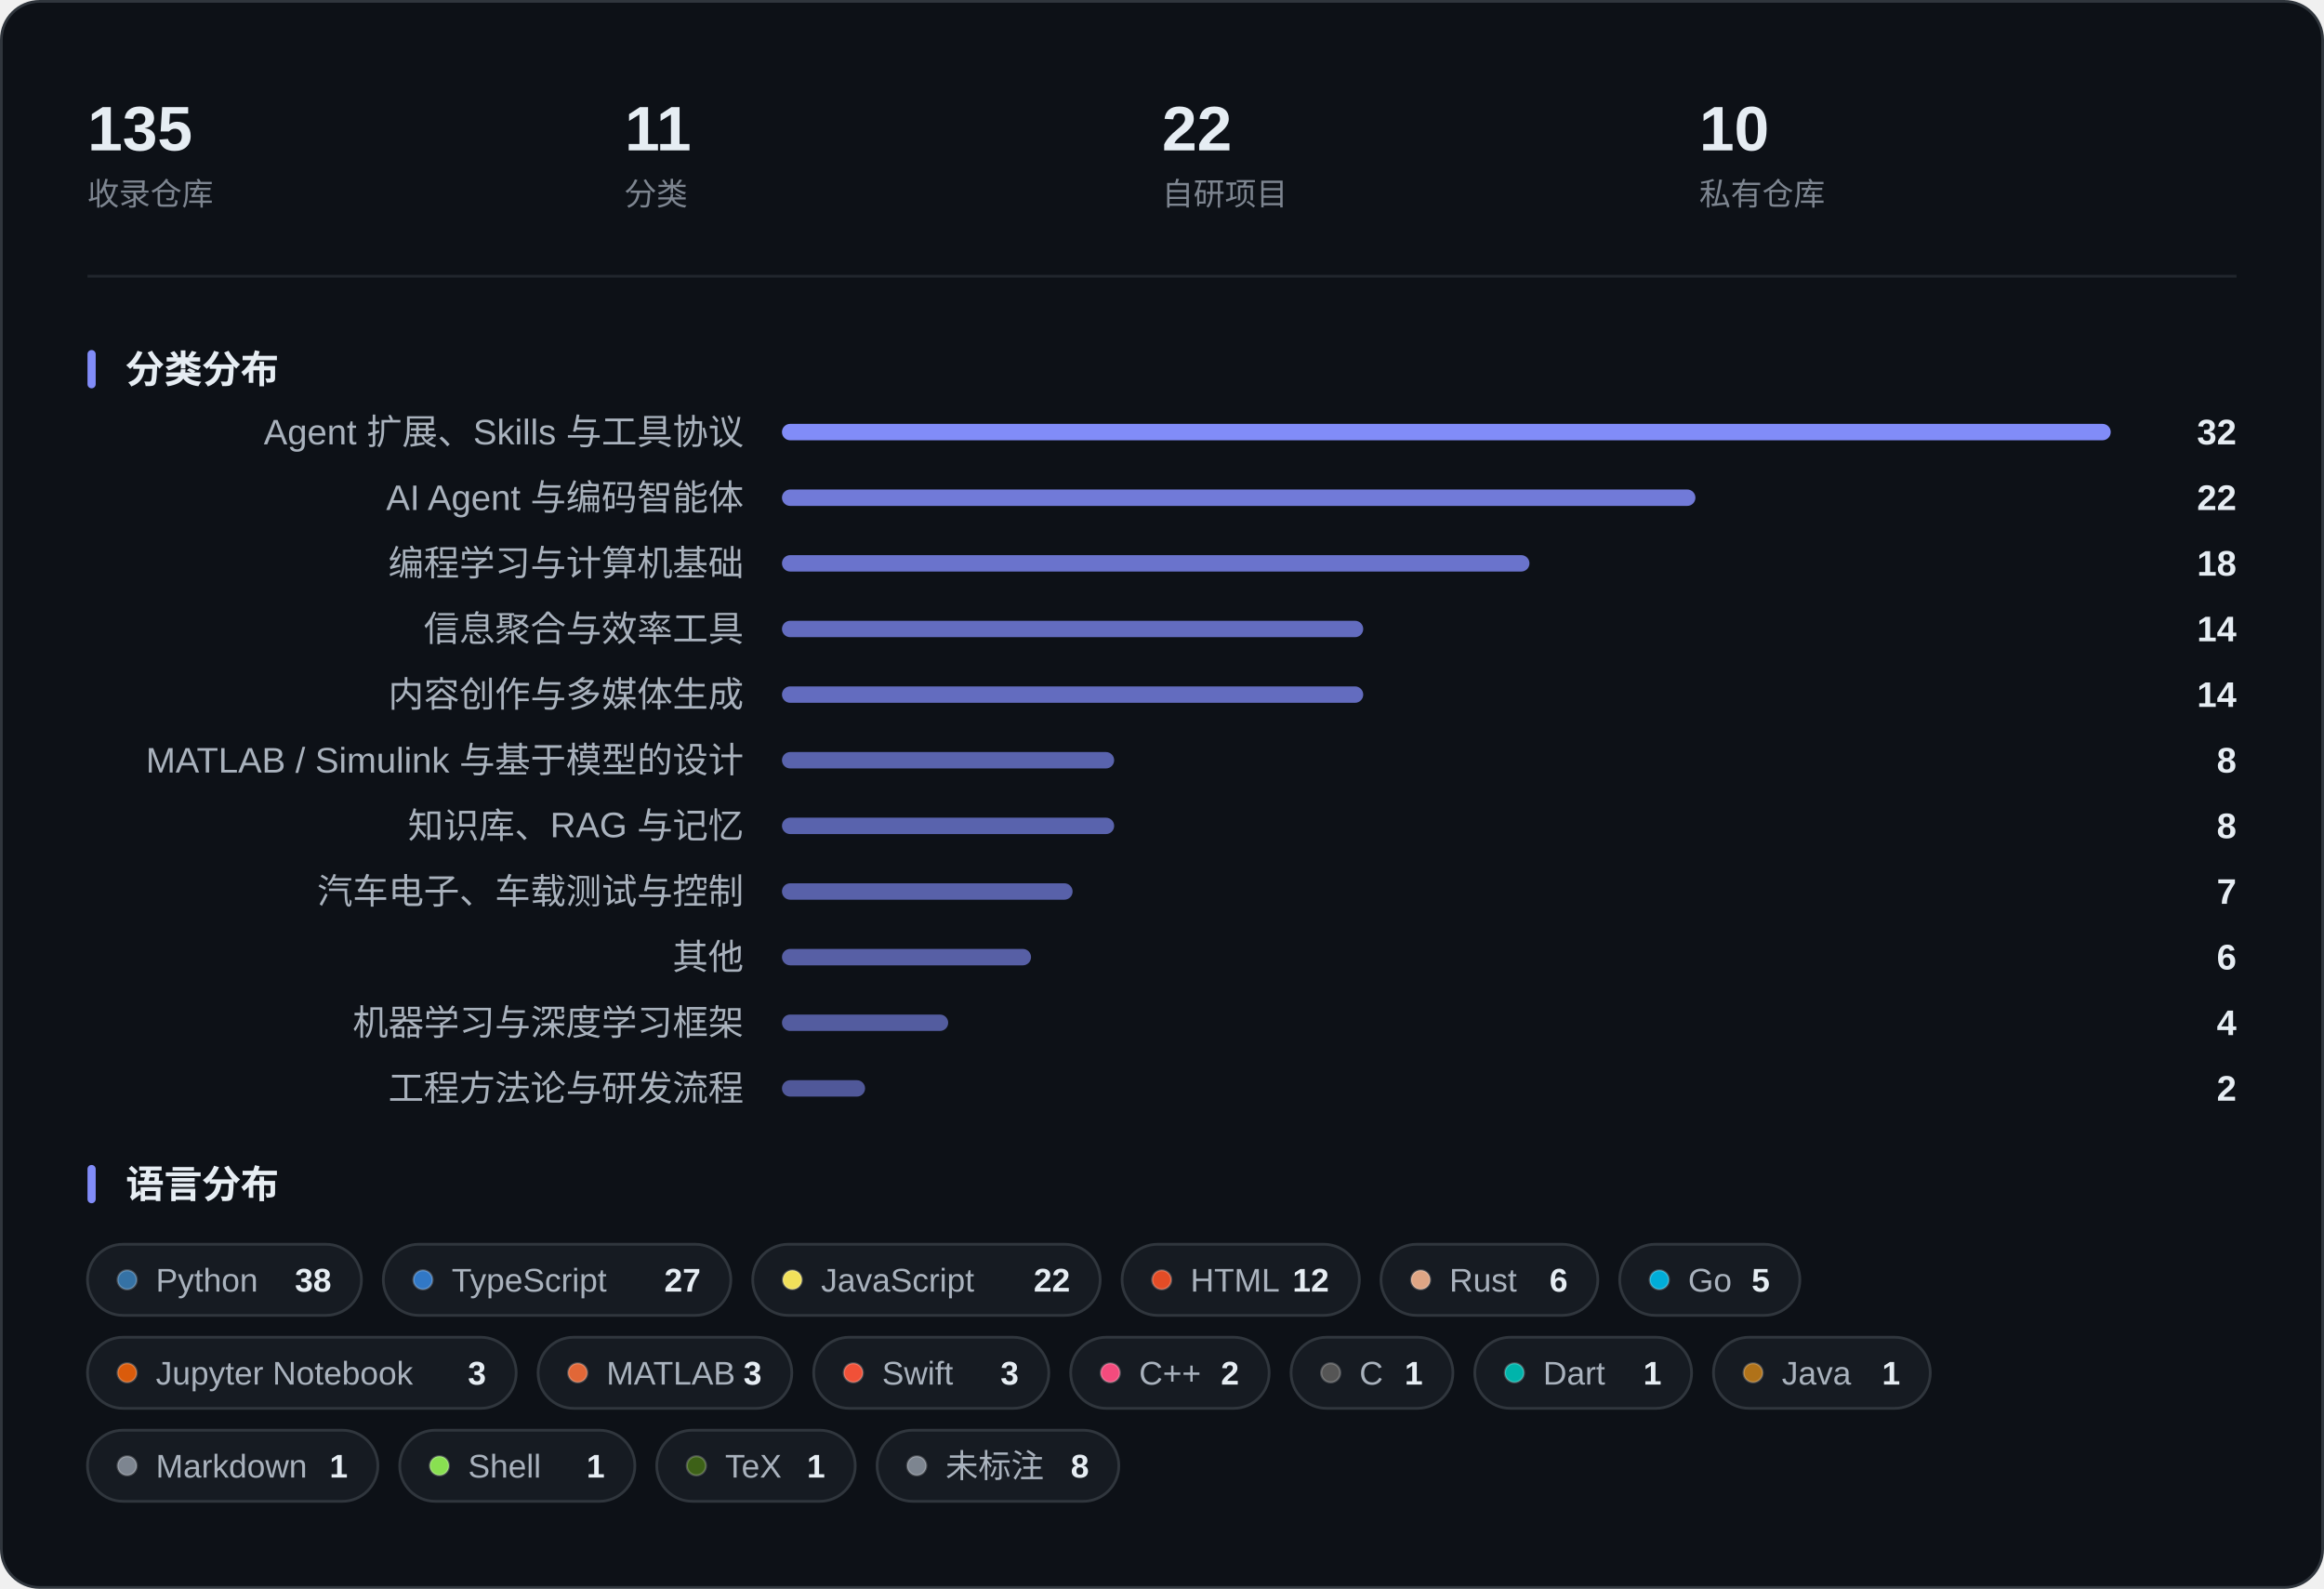
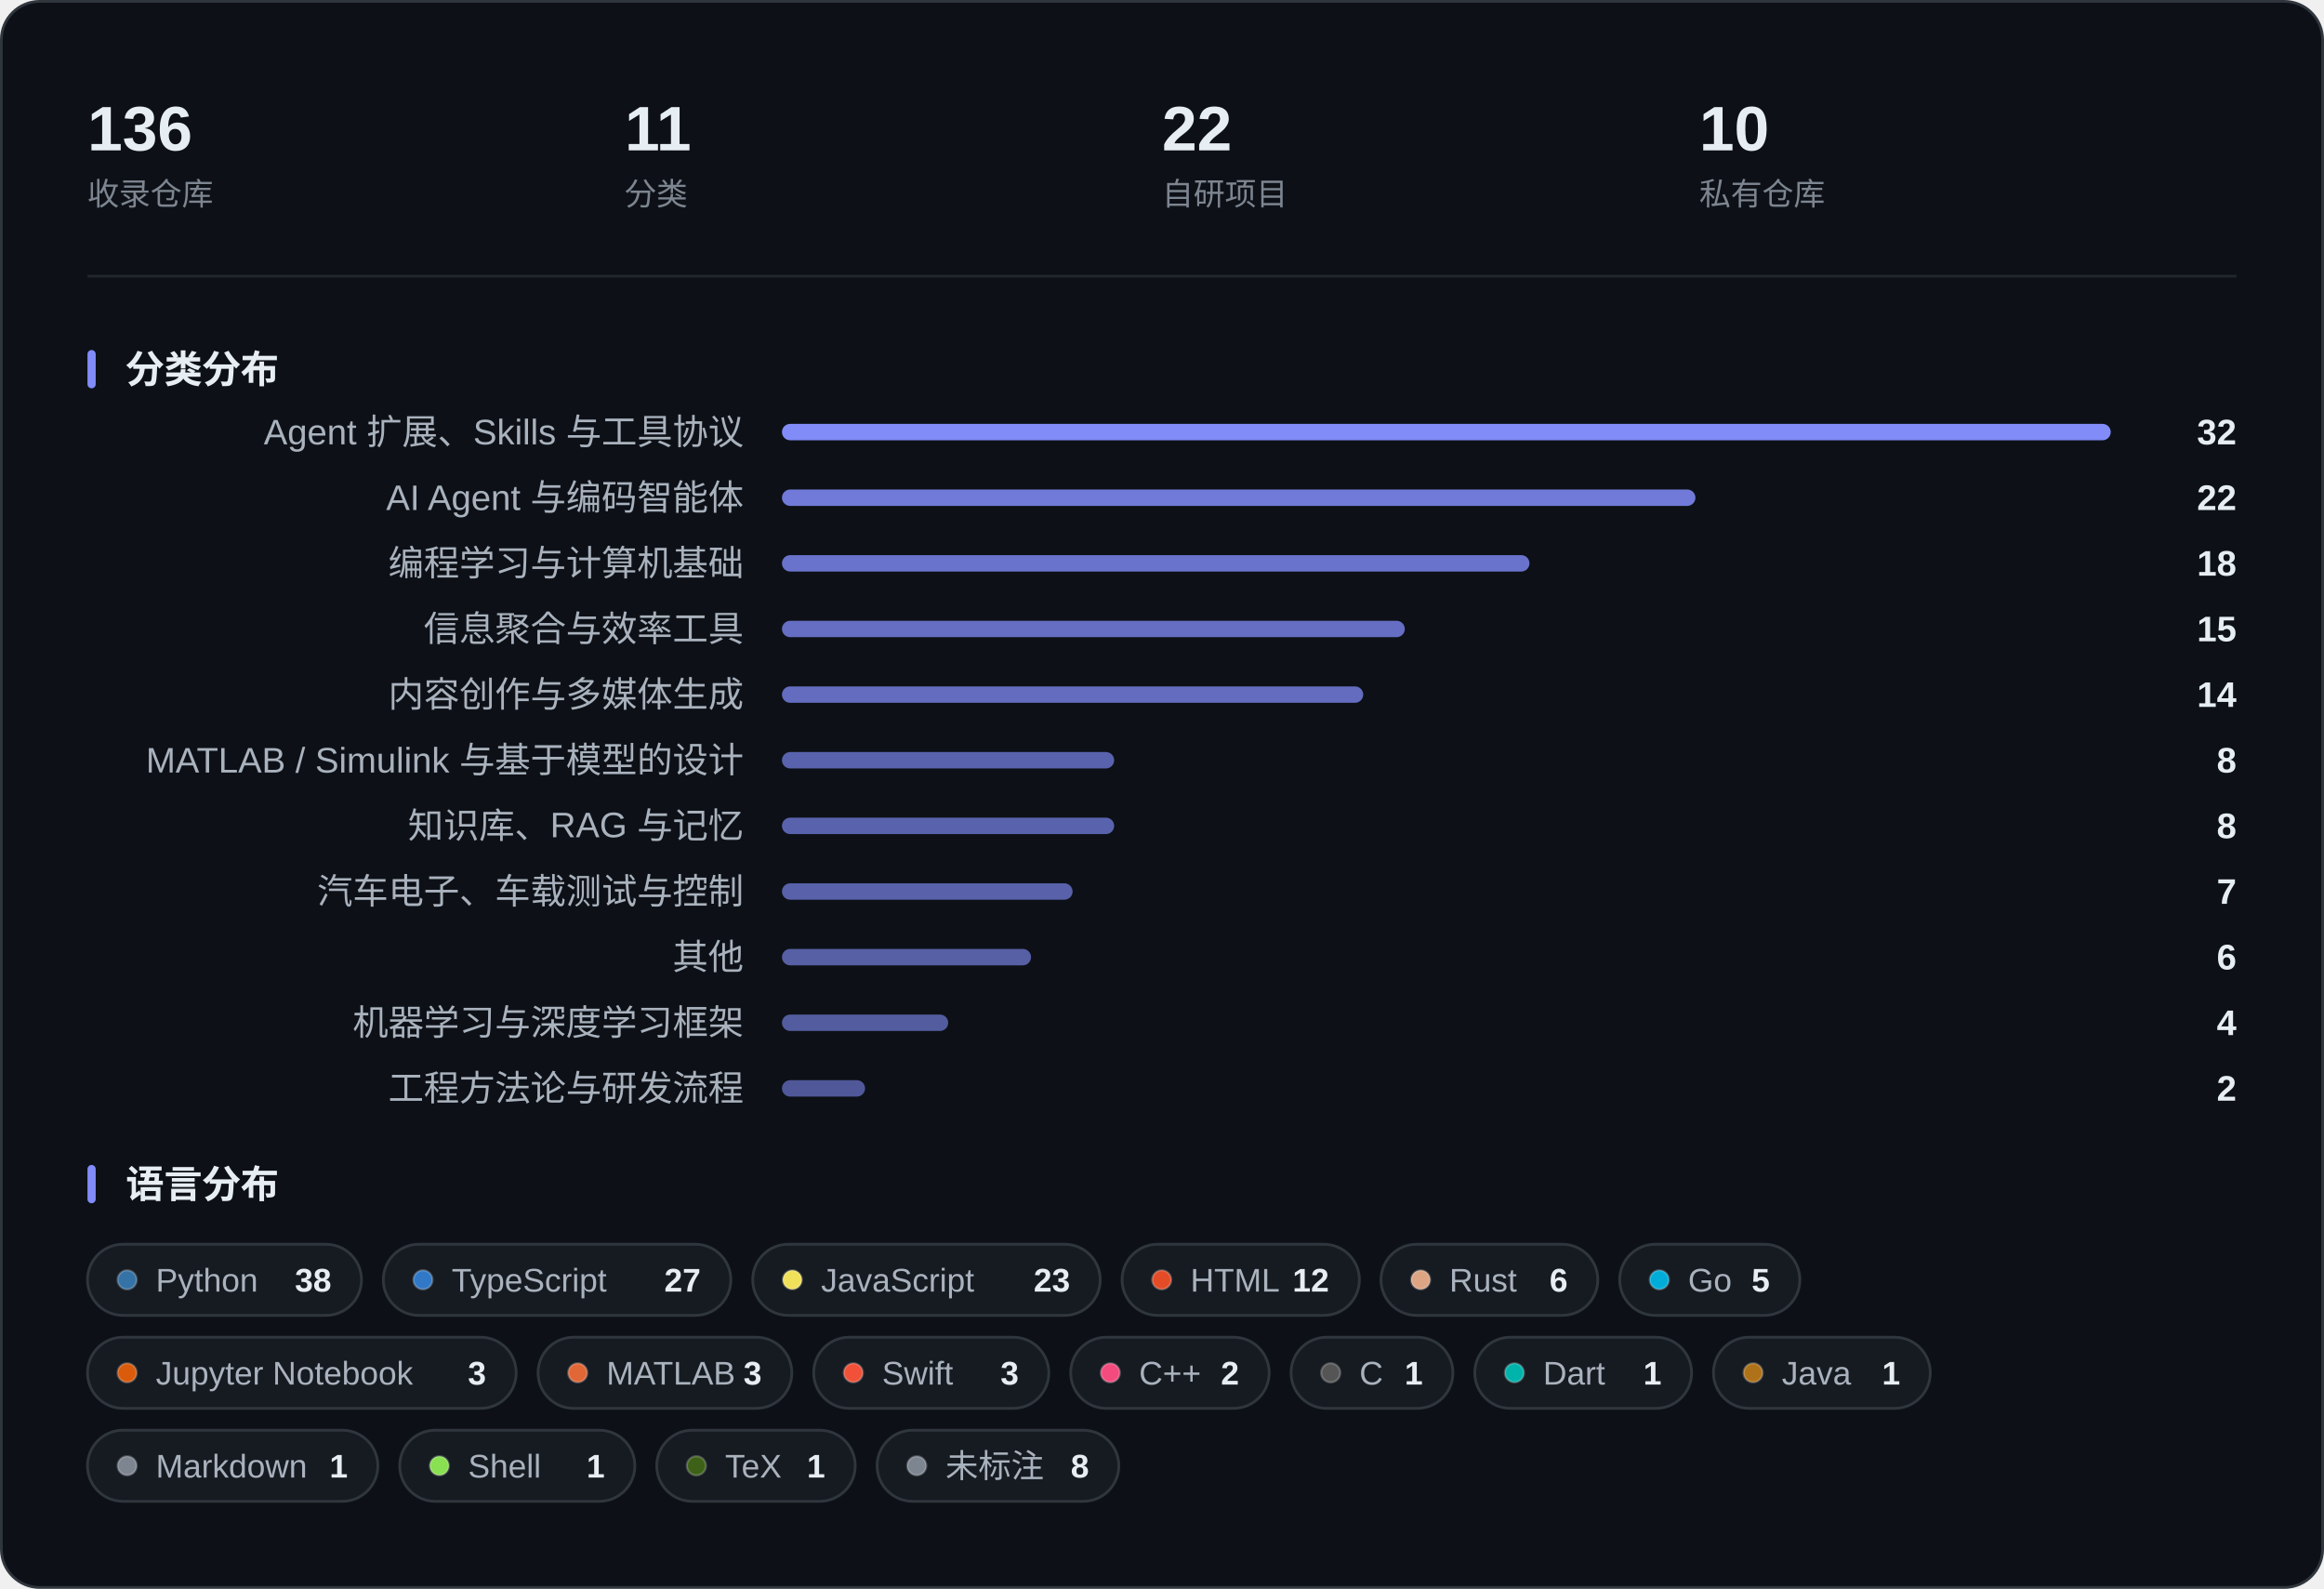
<svg xmlns="http://www.w3.org/2000/svg" width="850" height="581" viewBox="0 0 850 581" role="img" aria-label="收藏概览：指标、分类分布与语言分布">
  <rect x="0.5" y="0.5" width="849" height="580" rx="14" fill="#0D1117" stroke="#30363D" />
-   <text x="32.0" y="55.0" font-family="-apple-system, BlinkMacSystemFont, 'Segoe UI', 'PingFang SC', 'Hiragino Sans GB', 'Microsoft YaHei', 'Helvetica Neue', Arial, sans-serif" font-size="23" fill="#E6EDF3" font-weight="600">135</text>
+   <text x="32.0" y="55.0" font-family="-apple-system, BlinkMacSystemFont, 'Segoe UI', 'PingFang SC', 'Hiragino Sans GB', 'Microsoft YaHei', 'Helvetica Neue', Arial, sans-serif" font-size="23" fill="#E6EDF3" font-weight="600">136</text>
  <text x="32.0" y="75.0" font-family="-apple-system, BlinkMacSystemFont, 'Segoe UI', 'PingFang SC', 'Hiragino Sans GB', 'Microsoft YaHei', 'Helvetica Neue', Arial, sans-serif" font-size="11.5" fill="#7D8590">收录仓库</text>
  <text x="228.5" y="55.0" font-family="-apple-system, BlinkMacSystemFont, 'Segoe UI', 'PingFang SC', 'Hiragino Sans GB', 'Microsoft YaHei', 'Helvetica Neue', Arial, sans-serif" font-size="23" fill="#E6EDF3" font-weight="600">11</text>
  <text x="228.5" y="75.0" font-family="-apple-system, BlinkMacSystemFont, 'Segoe UI', 'PingFang SC', 'Hiragino Sans GB', 'Microsoft YaHei', 'Helvetica Neue', Arial, sans-serif" font-size="11.5" fill="#7D8590">分类</text>
  <text x="425.0" y="55.0" font-family="-apple-system, BlinkMacSystemFont, 'Segoe UI', 'PingFang SC', 'Hiragino Sans GB', 'Microsoft YaHei', 'Helvetica Neue', Arial, sans-serif" font-size="23" fill="#E6EDF3" font-weight="600">22</text>
  <text x="425.0" y="75.0" font-family="-apple-system, BlinkMacSystemFont, 'Segoe UI', 'PingFang SC', 'Hiragino Sans GB', 'Microsoft YaHei', 'Helvetica Neue', Arial, sans-serif" font-size="11.5" fill="#7D8590">自研项目</text>
  <text x="621.5" y="55.0" font-family="-apple-system, BlinkMacSystemFont, 'Segoe UI', 'PingFang SC', 'Hiragino Sans GB', 'Microsoft YaHei', 'Helvetica Neue', Arial, sans-serif" font-size="23" fill="#E6EDF3" font-weight="600">10</text>
  <text x="621.5" y="75.0" font-family="-apple-system, BlinkMacSystemFont, 'Segoe UI', 'PingFang SC', 'Hiragino Sans GB', 'Microsoft YaHei', 'Helvetica Neue', Arial, sans-serif" font-size="11.5" fill="#7D8590">私有仓库</text>
  <line x1="32" y1="101.0" x2="818" y2="101.0" stroke="#21262D" />
  <rect x="32" y="128.0" width="3" height="14" rx="1.5" fill="#818CF8" />
  <text x="46.0" y="140.0" font-family="-apple-system, BlinkMacSystemFont, 'Segoe UI', 'PingFang SC', 'Hiragino Sans GB', 'Microsoft YaHei', 'Helvetica Neue', Arial, sans-serif" font-size="14" fill="#E6EDF3" font-weight="600">分类分布</text>
  <text x="272.0" y="162.5" font-family="-apple-system, BlinkMacSystemFont, 'Segoe UI', 'PingFang SC', 'Hiragino Sans GB', 'Microsoft YaHei', 'Helvetica Neue', Arial, sans-serif" font-size="13" fill="#A9B2BD" text-anchor="end">Agent 扩展、Skills 与工具协议</text>
  <rect x="286.0" y="155.0" width="486.0" height="6" rx="3.0" fill="#818CF8" fill-opacity="1.000" />
  <text x="818.0" y="162.5" font-family="-apple-system, BlinkMacSystemFont, 'Segoe UI', 'PingFang SC', 'Hiragino Sans GB', 'Microsoft YaHei', 'Helvetica Neue', Arial, sans-serif" font-size="13" fill="#E6EDF3" font-weight="600" text-anchor="end">32</text>
  <text x="272.0" y="186.5" font-family="-apple-system, BlinkMacSystemFont, 'Segoe UI', 'PingFang SC', 'Hiragino Sans GB', 'Microsoft YaHei', 'Helvetica Neue', Arial, sans-serif" font-size="13" fill="#A9B2BD" text-anchor="end">AI Agent 与编码智能体</text>
  <rect x="286.0" y="179.0" width="334.1" height="6" rx="3.0" fill="#818CF8" fill-opacity="0.859" />
  <text x="818.0" y="186.5" font-family="-apple-system, BlinkMacSystemFont, 'Segoe UI', 'PingFang SC', 'Hiragino Sans GB', 'Microsoft YaHei', 'Helvetica Neue', Arial, sans-serif" font-size="13" fill="#E6EDF3" font-weight="600" text-anchor="end">22</text>
  <text x="272.0" y="210.5" font-family="-apple-system, BlinkMacSystemFont, 'Segoe UI', 'PingFang SC', 'Hiragino Sans GB', 'Microsoft YaHei', 'Helvetica Neue', Arial, sans-serif" font-size="13" fill="#A9B2BD" text-anchor="end">编程学习与计算机基础</text>
  <rect x="286.0" y="203.0" width="273.4" height="6" rx="3.0" fill="#818CF8" fill-opacity="0.803" />
  <text x="818.0" y="210.5" font-family="-apple-system, BlinkMacSystemFont, 'Segoe UI', 'PingFang SC', 'Hiragino Sans GB', 'Microsoft YaHei', 'Helvetica Neue', Arial, sans-serif" font-size="13" fill="#E6EDF3" font-weight="600" text-anchor="end">18</text>
  <text x="272.0" y="234.5" font-family="-apple-system, BlinkMacSystemFont, 'Segoe UI', 'PingFang SC', 'Hiragino Sans GB', 'Microsoft YaHei', 'Helvetica Neue', Arial, sans-serif" font-size="13" fill="#A9B2BD" text-anchor="end">信息聚合与效率工具</text>
-   <rect x="286.0" y="227.0" width="212.6" height="6" rx="3.0" fill="#818CF8" fill-opacity="0.747" />
-   <text x="818.0" y="234.5" font-family="-apple-system, BlinkMacSystemFont, 'Segoe UI', 'PingFang SC', 'Hiragino Sans GB', 'Microsoft YaHei', 'Helvetica Neue', Arial, sans-serif" font-size="13" fill="#E6EDF3" font-weight="600" text-anchor="end">14</text>
+   <rect x="286.0" y="227.0" width="227.8" height="6" rx="3.0" fill="#818CF8" fill-opacity="0.761" />
+   <text x="818.0" y="234.5" font-family="-apple-system, BlinkMacSystemFont, 'Segoe UI', 'PingFang SC', 'Hiragino Sans GB', 'Microsoft YaHei', 'Helvetica Neue', Arial, sans-serif" font-size="13" fill="#E6EDF3" font-weight="600" text-anchor="end">15</text>
  <text x="272.0" y="258.5" font-family="-apple-system, BlinkMacSystemFont, 'Segoe UI', 'PingFang SC', 'Hiragino Sans GB', 'Microsoft YaHei', 'Helvetica Neue', Arial, sans-serif" font-size="13" fill="#A9B2BD" text-anchor="end">内容创作与多媒体生成</text>
  <rect x="286.0" y="251.0" width="212.6" height="6" rx="3.0" fill="#818CF8" fill-opacity="0.747" />
  <text x="818.0" y="258.5" font-family="-apple-system, BlinkMacSystemFont, 'Segoe UI', 'PingFang SC', 'Hiragino Sans GB', 'Microsoft YaHei', 'Helvetica Neue', Arial, sans-serif" font-size="13" fill="#E6EDF3" font-weight="600" text-anchor="end">14</text>
  <text x="272.0" y="282.5" font-family="-apple-system, BlinkMacSystemFont, 'Segoe UI', 'PingFang SC', 'Hiragino Sans GB', 'Microsoft YaHei', 'Helvetica Neue', Arial, sans-serif" font-size="13" fill="#A9B2BD" text-anchor="end">MATLAB / Simulink 与基于模型的设计</text>
  <rect x="286.0" y="275.0" width="121.5" height="6" rx="3.0" fill="#818CF8" fill-opacity="0.663" />
  <text x="818.0" y="282.5" font-family="-apple-system, BlinkMacSystemFont, 'Segoe UI', 'PingFang SC', 'Hiragino Sans GB', 'Microsoft YaHei', 'Helvetica Neue', Arial, sans-serif" font-size="13" fill="#E6EDF3" font-weight="600" text-anchor="end">8</text>
  <text x="272.0" y="306.5" font-family="-apple-system, BlinkMacSystemFont, 'Segoe UI', 'PingFang SC', 'Hiragino Sans GB', 'Microsoft YaHei', 'Helvetica Neue', Arial, sans-serif" font-size="13" fill="#A9B2BD" text-anchor="end">知识库、RAG 与记忆</text>
  <rect x="286.0" y="299.0" width="121.5" height="6" rx="3.0" fill="#818CF8" fill-opacity="0.663" />
  <text x="818.0" y="306.5" font-family="-apple-system, BlinkMacSystemFont, 'Segoe UI', 'PingFang SC', 'Hiragino Sans GB', 'Microsoft YaHei', 'Helvetica Neue', Arial, sans-serif" font-size="13" fill="#E6EDF3" font-weight="600" text-anchor="end">8</text>
  <text x="272.0" y="330.5" font-family="-apple-system, BlinkMacSystemFont, 'Segoe UI', 'PingFang SC', 'Hiragino Sans GB', 'Microsoft YaHei', 'Helvetica Neue', Arial, sans-serif" font-size="13" fill="#A9B2BD" text-anchor="end">汽车电子、车载测试与控制</text>
  <rect x="286.0" y="323.0" width="106.3" height="6" rx="3.0" fill="#818CF8" fill-opacity="0.648" />
  <text x="818.0" y="330.5" font-family="-apple-system, BlinkMacSystemFont, 'Segoe UI', 'PingFang SC', 'Hiragino Sans GB', 'Microsoft YaHei', 'Helvetica Neue', Arial, sans-serif" font-size="13" fill="#E6EDF3" font-weight="600" text-anchor="end">7</text>
  <text x="272.0" y="354.5" font-family="-apple-system, BlinkMacSystemFont, 'Segoe UI', 'PingFang SC', 'Hiragino Sans GB', 'Microsoft YaHei', 'Helvetica Neue', Arial, sans-serif" font-size="13" fill="#A9B2BD" text-anchor="end">其他</text>
  <rect x="286.0" y="347.0" width="91.1" height="6" rx="3.0" fill="#818CF8" fill-opacity="0.634" />
  <text x="818.0" y="354.5" font-family="-apple-system, BlinkMacSystemFont, 'Segoe UI', 'PingFang SC', 'Hiragino Sans GB', 'Microsoft YaHei', 'Helvetica Neue', Arial, sans-serif" font-size="13" fill="#E6EDF3" font-weight="600" text-anchor="end">6</text>
  <text x="272.0" y="378.5" font-family="-apple-system, BlinkMacSystemFont, 'Segoe UI', 'PingFang SC', 'Hiragino Sans GB', 'Microsoft YaHei', 'Helvetica Neue', Arial, sans-serif" font-size="13" fill="#A9B2BD" text-anchor="end">机器学习与深度学习框架</text>
  <rect x="286.0" y="371.0" width="60.8" height="6" rx="3.0" fill="#818CF8" fill-opacity="0.606" />
  <text x="818.0" y="378.5" font-family="-apple-system, BlinkMacSystemFont, 'Segoe UI', 'PingFang SC', 'Hiragino Sans GB', 'Microsoft YaHei', 'Helvetica Neue', Arial, sans-serif" font-size="13" fill="#E6EDF3" font-weight="600" text-anchor="end">4</text>
  <text x="272.0" y="402.5" font-family="-apple-system, BlinkMacSystemFont, 'Segoe UI', 'PingFang SC', 'Hiragino Sans GB', 'Microsoft YaHei', 'Helvetica Neue', Arial, sans-serif" font-size="13" fill="#A9B2BD" text-anchor="end">工程方法论与研发流程</text>
  <rect x="286.0" y="395.0" width="30.4" height="6" rx="3.0" fill="#818CF8" fill-opacity="0.578" />
  <text x="818.0" y="402.5" font-family="-apple-system, BlinkMacSystemFont, 'Segoe UI', 'PingFang SC', 'Hiragino Sans GB', 'Microsoft YaHei', 'Helvetica Neue', Arial, sans-serif" font-size="13" fill="#E6EDF3" font-weight="600" text-anchor="end">2</text>
  <rect x="32" y="426.0" width="3" height="14" rx="1.5" fill="#818CF8" />
  <text x="46.0" y="438.0" font-family="-apple-system, BlinkMacSystemFont, 'Segoe UI', 'PingFang SC', 'Hiragino Sans GB', 'Microsoft YaHei', 'Helvetica Neue', Arial, sans-serif" font-size="14" fill="#E6EDF3" font-weight="600">语言分布</text>
  <rect x="32.0" y="455.0" width="100.2" height="26" rx="13.0" fill="#161B22" stroke="#30363D" />
  <circle cx="46.5" cy="468.0" r="3.5" fill="#3572A5" stroke="#FFFFFF" stroke-opacity="0.22" stroke-width="0.8" />
  <text x="57.0" y="472.3" font-family="-apple-system, BlinkMacSystemFont, 'Segoe UI', 'PingFang SC', 'Hiragino Sans GB', 'Microsoft YaHei', 'Helvetica Neue', Arial, sans-serif" font-size="12" fill="#A9B2BD">Python</text>
  <text x="121.2" y="472.3" font-family="-apple-system, BlinkMacSystemFont, 'Segoe UI', 'PingFang SC', 'Hiragino Sans GB', 'Microsoft YaHei', 'Helvetica Neue', Arial, sans-serif" font-size="12" fill="#E6EDF3" font-weight="600" text-anchor="end">38</text>
  <rect x="140.2" y="455.0" width="127.1" height="26" rx="13.0" fill="#161B22" stroke="#30363D" />
  <circle cx="154.7" cy="468.0" r="3.5" fill="#3178C6" stroke="#FFFFFF" stroke-opacity="0.22" stroke-width="0.8" />
  <text x="165.2" y="472.3" font-family="-apple-system, BlinkMacSystemFont, 'Segoe UI', 'PingFang SC', 'Hiragino Sans GB', 'Microsoft YaHei', 'Helvetica Neue', Arial, sans-serif" font-size="12" fill="#A9B2BD">TypeScript</text>
  <text x="256.3" y="472.3" font-family="-apple-system, BlinkMacSystemFont, 'Segoe UI', 'PingFang SC', 'Hiragino Sans GB', 'Microsoft YaHei', 'Helvetica Neue', Arial, sans-serif" font-size="12" fill="#E6EDF3" font-weight="600" text-anchor="end">27</text>
  <rect x="275.3" y="455.0" width="127.1" height="26" rx="13.0" fill="#161B22" stroke="#30363D" />
  <circle cx="289.8" cy="468.0" r="3.5" fill="#F1E05A" stroke="#FFFFFF" stroke-opacity="0.22" stroke-width="0.8" />
  <text x="300.3" y="472.3" font-family="-apple-system, BlinkMacSystemFont, 'Segoe UI', 'PingFang SC', 'Hiragino Sans GB', 'Microsoft YaHei', 'Helvetica Neue', Arial, sans-serif" font-size="12" fill="#A9B2BD">JavaScript</text>
-   <text x="391.4" y="472.3" font-family="-apple-system, BlinkMacSystemFont, 'Segoe UI', 'PingFang SC', 'Hiragino Sans GB', 'Microsoft YaHei', 'Helvetica Neue', Arial, sans-serif" font-size="12" fill="#E6EDF3" font-weight="600" text-anchor="end">22</text>
+   <text x="391.4" y="472.3" font-family="-apple-system, BlinkMacSystemFont, 'Segoe UI', 'PingFang SC', 'Hiragino Sans GB', 'Microsoft YaHei', 'Helvetica Neue', Arial, sans-serif" font-size="12" fill="#E6EDF3" font-weight="600" text-anchor="end">23</text>
  <rect x="410.4" y="455.0" width="86.8" height="26" rx="13.0" fill="#161B22" stroke="#30363D" />
  <circle cx="424.9" cy="468.0" r="3.5" fill="#E34C26" stroke="#FFFFFF" stroke-opacity="0.22" stroke-width="0.8" />
  <text x="435.4" y="472.3" font-family="-apple-system, BlinkMacSystemFont, 'Segoe UI', 'PingFang SC', 'Hiragino Sans GB', 'Microsoft YaHei', 'Helvetica Neue', Arial, sans-serif" font-size="12" fill="#A9B2BD">HTML</text>
  <text x="486.1" y="472.3" font-family="-apple-system, BlinkMacSystemFont, 'Segoe UI', 'PingFang SC', 'Hiragino Sans GB', 'Microsoft YaHei', 'Helvetica Neue', Arial, sans-serif" font-size="12" fill="#E6EDF3" font-weight="600" text-anchor="end">12</text>
  <rect x="505.1" y="455.0" width="79.3" height="26" rx="13.0" fill="#161B22" stroke="#30363D" />
  <circle cx="519.6" cy="468.0" r="3.5" fill="#DEA584" stroke="#FFFFFF" stroke-opacity="0.22" stroke-width="0.8" />
  <text x="530.1" y="472.3" font-family="-apple-system, BlinkMacSystemFont, 'Segoe UI', 'PingFang SC', 'Hiragino Sans GB', 'Microsoft YaHei', 'Helvetica Neue', Arial, sans-serif" font-size="12" fill="#A9B2BD">Rust</text>
  <text x="573.4" y="472.3" font-family="-apple-system, BlinkMacSystemFont, 'Segoe UI', 'PingFang SC', 'Hiragino Sans GB', 'Microsoft YaHei', 'Helvetica Neue', Arial, sans-serif" font-size="12" fill="#E6EDF3" font-weight="600" text-anchor="end">6</text>
  <rect x="592.4" y="455.0" width="65.9" height="26" rx="13.0" fill="#161B22" stroke="#30363D" />
  <circle cx="606.9" cy="468.0" r="3.5" fill="#00ADD8" stroke="#FFFFFF" stroke-opacity="0.22" stroke-width="0.8" />
  <text x="617.4" y="472.3" font-family="-apple-system, BlinkMacSystemFont, 'Segoe UI', 'PingFang SC', 'Hiragino Sans GB', 'Microsoft YaHei', 'Helvetica Neue', Arial, sans-serif" font-size="12" fill="#A9B2BD">Go</text>
  <text x="647.3" y="472.3" font-family="-apple-system, BlinkMacSystemFont, 'Segoe UI', 'PingFang SC', 'Hiragino Sans GB', 'Microsoft YaHei', 'Helvetica Neue', Arial, sans-serif" font-size="12" fill="#E6EDF3" font-weight="600" text-anchor="end">5</text>
  <rect x="32.0" y="489.0" width="156.8" height="26" rx="13.0" fill="#161B22" stroke="#30363D" />
  <circle cx="46.5" cy="502.0" r="3.5" fill="#DA5B0B" stroke="#FFFFFF" stroke-opacity="0.22" stroke-width="0.8" />
  <text x="57.0" y="506.3" font-family="-apple-system, BlinkMacSystemFont, 'Segoe UI', 'PingFang SC', 'Hiragino Sans GB', 'Microsoft YaHei', 'Helvetica Neue', Arial, sans-serif" font-size="12" fill="#A9B2BD">Jupyter Notebook</text>
  <text x="177.8" y="506.3" font-family="-apple-system, BlinkMacSystemFont, 'Segoe UI', 'PingFang SC', 'Hiragino Sans GB', 'Microsoft YaHei', 'Helvetica Neue', Arial, sans-serif" font-size="12" fill="#E6EDF3" font-weight="600" text-anchor="end">3</text>
  <rect x="196.8" y="489.0" width="92.8" height="26" rx="13.0" fill="#161B22" stroke="#30363D" />
  <circle cx="211.3" cy="502.0" r="3.5" fill="#E16737" stroke="#FFFFFF" stroke-opacity="0.22" stroke-width="0.8" />
  <text x="221.8" y="506.3" font-family="-apple-system, BlinkMacSystemFont, 'Segoe UI', 'PingFang SC', 'Hiragino Sans GB', 'Microsoft YaHei', 'Helvetica Neue', Arial, sans-serif" font-size="12" fill="#A9B2BD">MATLAB</text>
  <text x="278.6" y="506.3" font-family="-apple-system, BlinkMacSystemFont, 'Segoe UI', 'PingFang SC', 'Hiragino Sans GB', 'Microsoft YaHei', 'Helvetica Neue', Arial, sans-serif" font-size="12" fill="#E6EDF3" font-weight="600" text-anchor="end">3</text>
  <rect x="297.6" y="489.0" width="86.0" height="26" rx="13.0" fill="#161B22" stroke="#30363D" />
  <circle cx="312.1" cy="502.0" r="3.5" fill="#F05138" stroke="#FFFFFF" stroke-opacity="0.22" stroke-width="0.8" />
  <text x="322.6" y="506.3" font-family="-apple-system, BlinkMacSystemFont, 'Segoe UI', 'PingFang SC', 'Hiragino Sans GB', 'Microsoft YaHei', 'Helvetica Neue', Arial, sans-serif" font-size="12" fill="#A9B2BD">Swift</text>
  <text x="372.6" y="506.3" font-family="-apple-system, BlinkMacSystemFont, 'Segoe UI', 'PingFang SC', 'Hiragino Sans GB', 'Microsoft YaHei', 'Helvetica Neue', Arial, sans-serif" font-size="12" fill="#E6EDF3" font-weight="600" text-anchor="end">3</text>
  <rect x="391.6" y="489.0" width="72.6" height="26" rx="13.0" fill="#161B22" stroke="#30363D" />
  <circle cx="406.1" cy="502.0" r="3.5" fill="#F34B7D" stroke="#FFFFFF" stroke-opacity="0.22" stroke-width="0.8" />
  <text x="416.6" y="506.3" font-family="-apple-system, BlinkMacSystemFont, 'Segoe UI', 'PingFang SC', 'Hiragino Sans GB', 'Microsoft YaHei', 'Helvetica Neue', Arial, sans-serif" font-size="12" fill="#A9B2BD">C++</text>
  <text x="453.2" y="506.3" font-family="-apple-system, BlinkMacSystemFont, 'Segoe UI', 'PingFang SC', 'Hiragino Sans GB', 'Microsoft YaHei', 'Helvetica Neue', Arial, sans-serif" font-size="12" fill="#E6EDF3" font-weight="600" text-anchor="end">2</text>
  <rect x="472.2" y="489.0" width="59.2" height="26" rx="13.0" fill="#161B22" stroke="#30363D" />
  <circle cx="486.7" cy="502.0" r="3.5" fill="#555555" stroke="#FFFFFF" stroke-opacity="0.22" stroke-width="0.8" />
  <text x="497.2" y="506.3" font-family="-apple-system, BlinkMacSystemFont, 'Segoe UI', 'PingFang SC', 'Hiragino Sans GB', 'Microsoft YaHei', 'Helvetica Neue', Arial, sans-serif" font-size="12" fill="#A9B2BD">C</text>
  <text x="520.4" y="506.3" font-family="-apple-system, BlinkMacSystemFont, 'Segoe UI', 'PingFang SC', 'Hiragino Sans GB', 'Microsoft YaHei', 'Helvetica Neue', Arial, sans-serif" font-size="12" fill="#E6EDF3" font-weight="600" text-anchor="end">1</text>
  <rect x="539.4" y="489.0" width="79.3" height="26" rx="13.0" fill="#161B22" stroke="#30363D" />
  <circle cx="553.9" cy="502.0" r="3.5" fill="#00B4AB" stroke="#FFFFFF" stroke-opacity="0.22" stroke-width="0.8" />
  <text x="564.4" y="506.3" font-family="-apple-system, BlinkMacSystemFont, 'Segoe UI', 'PingFang SC', 'Hiragino Sans GB', 'Microsoft YaHei', 'Helvetica Neue', Arial, sans-serif" font-size="12" fill="#A9B2BD">Dart</text>
  <text x="607.7" y="506.3" font-family="-apple-system, BlinkMacSystemFont, 'Segoe UI', 'PingFang SC', 'Hiragino Sans GB', 'Microsoft YaHei', 'Helvetica Neue', Arial, sans-serif" font-size="12" fill="#E6EDF3" font-weight="600" text-anchor="end">1</text>
  <rect x="626.7" y="489.0" width="79.3" height="26" rx="13.0" fill="#161B22" stroke="#30363D" />
  <circle cx="641.2" cy="502.0" r="3.5" fill="#B07219" stroke="#FFFFFF" stroke-opacity="0.22" stroke-width="0.8" />
  <text x="651.7" y="506.3" font-family="-apple-system, BlinkMacSystemFont, 'Segoe UI', 'PingFang SC', 'Hiragino Sans GB', 'Microsoft YaHei', 'Helvetica Neue', Arial, sans-serif" font-size="12" fill="#A9B2BD">Java</text>
  <text x="695.0" y="506.3" font-family="-apple-system, BlinkMacSystemFont, 'Segoe UI', 'PingFang SC', 'Hiragino Sans GB', 'Microsoft YaHei', 'Helvetica Neue', Arial, sans-serif" font-size="12" fill="#E6EDF3" font-weight="600" text-anchor="end">1</text>
  <rect x="32.0" y="523.0" width="106.2" height="26" rx="13.0" fill="#161B22" stroke="#30363D" />
  <circle cx="46.5" cy="536.0" r="3.5" fill="#7D8590" stroke="#FFFFFF" stroke-opacity="0.22" stroke-width="0.8" />
  <text x="57.0" y="540.3" font-family="-apple-system, BlinkMacSystemFont, 'Segoe UI', 'PingFang SC', 'Hiragino Sans GB', 'Microsoft YaHei', 'Helvetica Neue', Arial, sans-serif" font-size="12" fill="#A9B2BD">Markdown</text>
  <text x="127.2" y="540.3" font-family="-apple-system, BlinkMacSystemFont, 'Segoe UI', 'PingFang SC', 'Hiragino Sans GB', 'Microsoft YaHei', 'Helvetica Neue', Arial, sans-serif" font-size="12" fill="#E6EDF3" font-weight="600" text-anchor="end">1</text>
  <rect x="146.2" y="523.0" width="86.0" height="26" rx="13.0" fill="#161B22" stroke="#30363D" />
  <circle cx="160.7" cy="536.0" r="3.5" fill="#89E051" stroke="#FFFFFF" stroke-opacity="0.22" stroke-width="0.8" />
  <text x="171.2" y="540.3" font-family="-apple-system, BlinkMacSystemFont, 'Segoe UI', 'PingFang SC', 'Hiragino Sans GB', 'Microsoft YaHei', 'Helvetica Neue', Arial, sans-serif" font-size="12" fill="#A9B2BD">Shell</text>
  <text x="221.2" y="540.3" font-family="-apple-system, BlinkMacSystemFont, 'Segoe UI', 'PingFang SC', 'Hiragino Sans GB', 'Microsoft YaHei', 'Helvetica Neue', Arial, sans-serif" font-size="12" fill="#E6EDF3" font-weight="600" text-anchor="end">1</text>
  <rect x="240.2" y="523.0" width="72.6" height="26" rx="13.0" fill="#161B22" stroke="#30363D" />
  <circle cx="254.7" cy="536.0" r="3.5" fill="#3D6117" stroke="#FFFFFF" stroke-opacity="0.22" stroke-width="0.8" />
  <text x="265.2" y="540.3" font-family="-apple-system, BlinkMacSystemFont, 'Segoe UI', 'PingFang SC', 'Hiragino Sans GB', 'Microsoft YaHei', 'Helvetica Neue', Arial, sans-serif" font-size="12" fill="#A9B2BD">TeX</text>
  <text x="301.8" y="540.3" font-family="-apple-system, BlinkMacSystemFont, 'Segoe UI', 'PingFang SC', 'Hiragino Sans GB', 'Microsoft YaHei', 'Helvetica Neue', Arial, sans-serif" font-size="12" fill="#E6EDF3" font-weight="600" text-anchor="end">1</text>
  <rect x="320.8" y="523.0" width="88.4" height="26" rx="13.0" fill="#161B22" stroke="#30363D" />
  <circle cx="335.3" cy="536.0" r="3.5" fill="#7D8590" stroke="#FFFFFF" stroke-opacity="0.22" stroke-width="0.8" />
  <text x="345.8" y="540.3" font-family="-apple-system, BlinkMacSystemFont, 'Segoe UI', 'PingFang SC', 'Hiragino Sans GB', 'Microsoft YaHei', 'Helvetica Neue', Arial, sans-serif" font-size="12" fill="#A9B2BD">未标注</text>
  <text x="398.3" y="540.3" font-family="-apple-system, BlinkMacSystemFont, 'Segoe UI', 'PingFang SC', 'Hiragino Sans GB', 'Microsoft YaHei', 'Helvetica Neue', Arial, sans-serif" font-size="12" fill="#E6EDF3" font-weight="600" text-anchor="end">8</text>
</svg>
